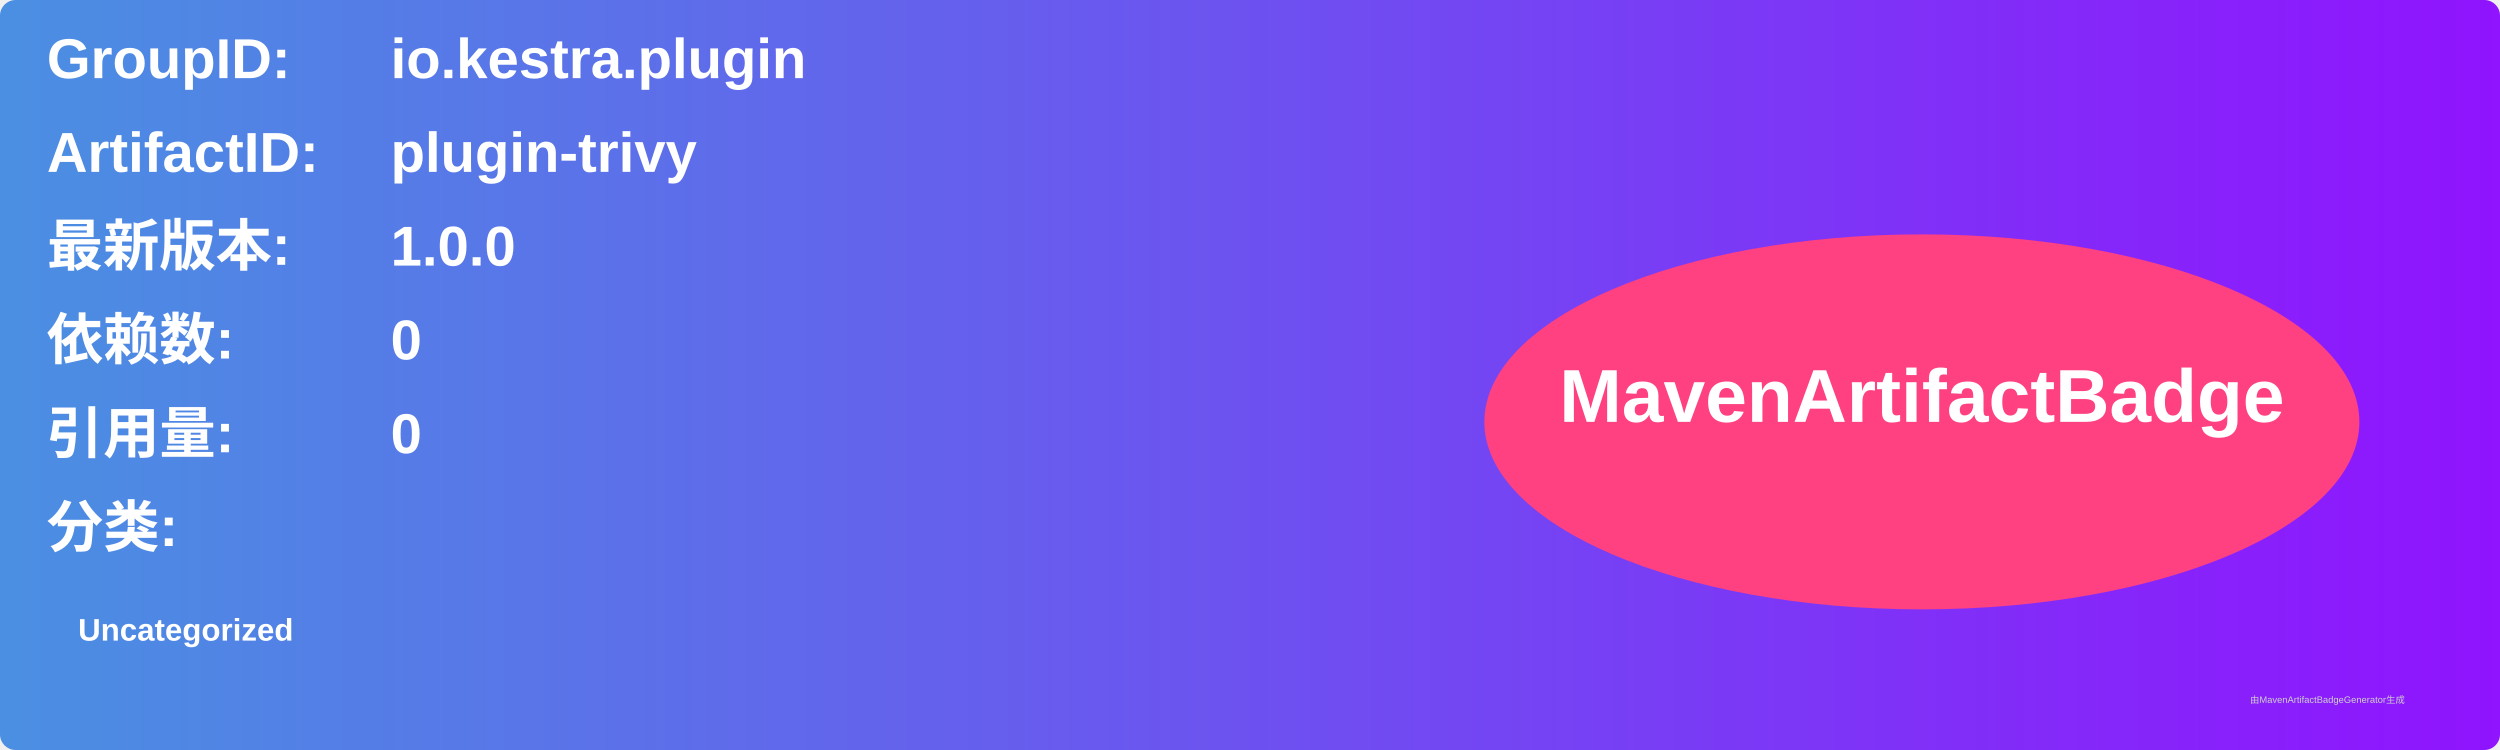
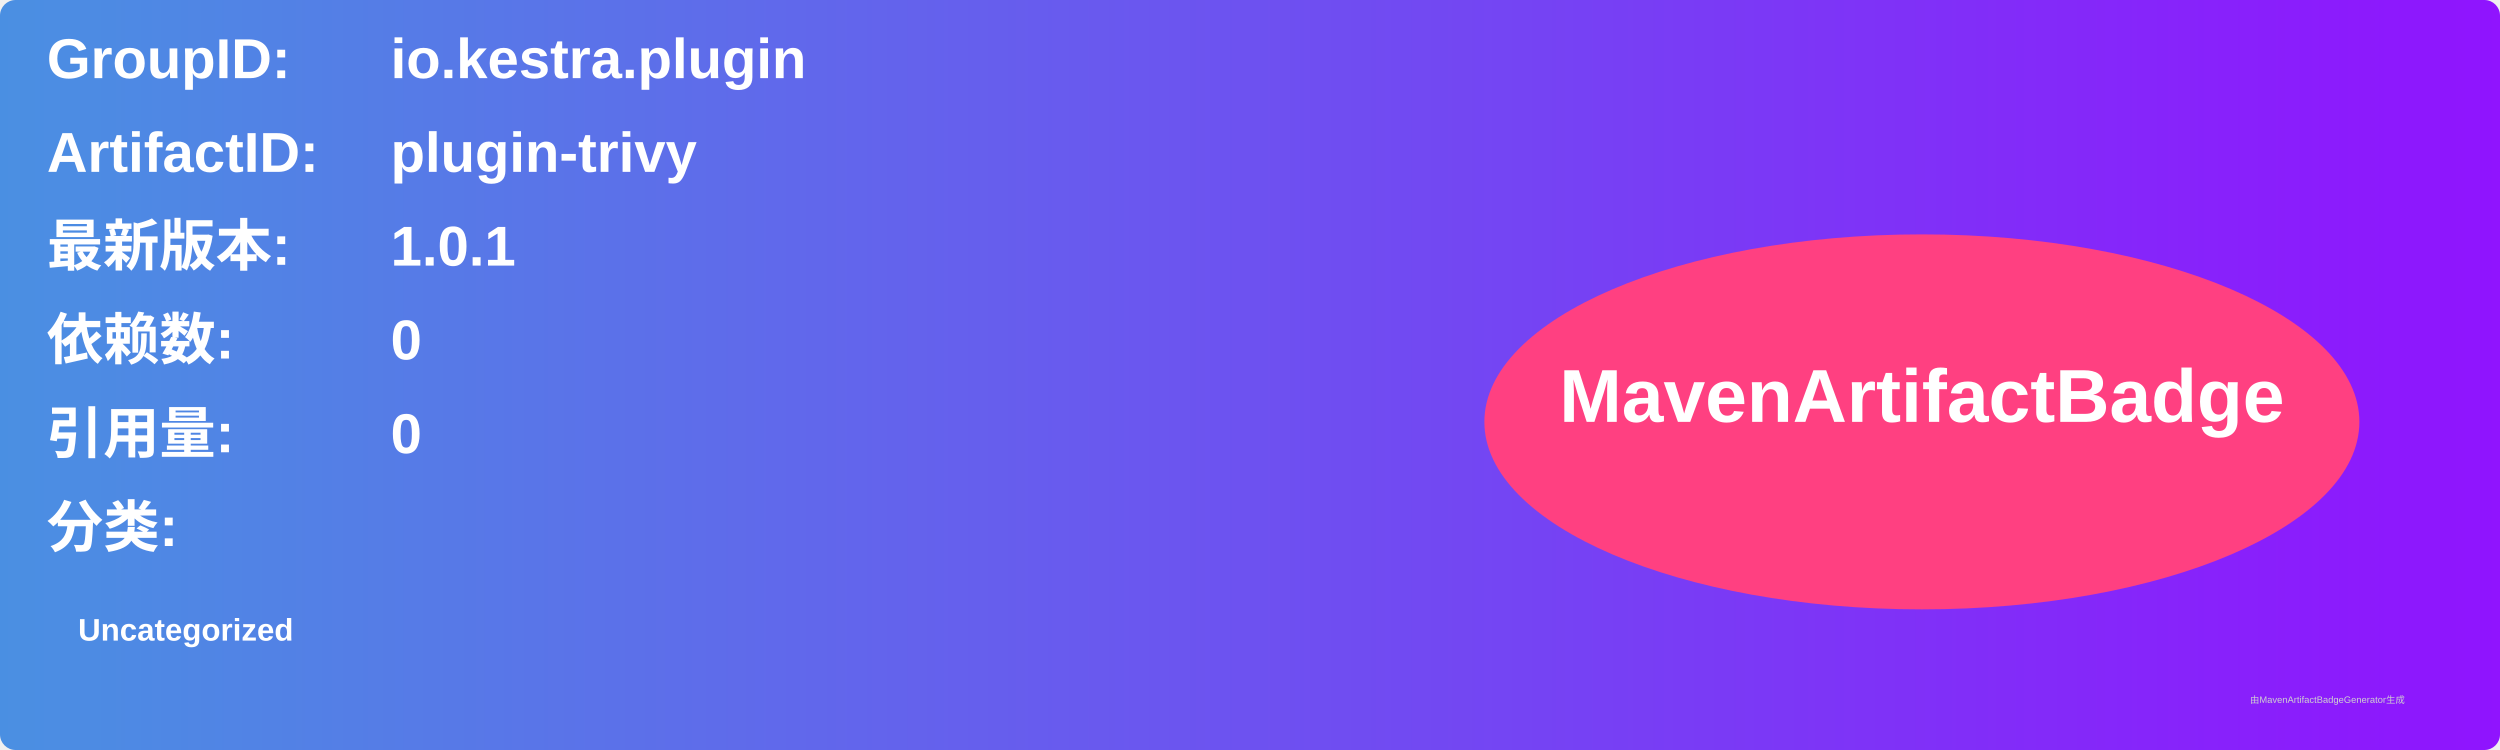
<svg xmlns="http://www.w3.org/2000/svg" width="800" height="240" viewBox="0 0 800 240">
  <linearGradient id="grad" x1="0%" y1="0%" x2="100%" y2="0%">
    <stop offset="0%" stop-color="#4a90e2" />
    <stop offset="100%" stop-color="#9013fe" />
  </linearGradient>
  <rect width="100%" height="100%" rx="5" ry="5" fill="url(#grad)" />
  <g transform="translate(15, 15)">
    <text x="0" y="10" font-family="Arial" font-size="18" fill="white" font-weight="bold" width="260">GroupID:</text>
    <text x="110" y="10" font-family="Arial" font-size="18" fill="white" font-weight="bold" width="460">io.kestra.plugin</text>
    <text x="0" y="40" font-family="Arial" font-size="18" fill="white" font-weight="bold" width="260">ArtifactID:</text>
    <text x="110" y="40" font-family="Arial" font-size="18" fill="white" font-weight="bold" width="460">plugin-trivy</text>
    <text x="0" y="70" font-family="Arial" font-size="18" fill="white" font-weight="bold">最新版本:</text>
    <text x="110" y="70" font-family="Arial" font-size="18" fill="white" font-weight="bold">
-       <tspan font-weight="bold">1.0.0</tspan>
+       <tspan font-weight="bold">1.0.1</tspan>
    </text>
    <text x="0" y="100" font-family="Arial" font-size="18" fill="white" font-weight="bold">依赖数: </text>
    <text x="110" y="100" font-family="Arial" font-size="18" fill="white">
      <tspan font-weight="bold">0</tspan>
    </text>
    <text x="0" y="130" font-family="Arial" font-size="18" fill="white" font-weight="bold">引用量: </text>
    <text x="110" y="130" font-family="Arial" font-size="18" fill="white">
      <tspan font-weight="bold">0</tspan>
    </text>
    <text x="0" y="160" font-family="Arial" font-size="18" fill="white" font-weight="bold">分类:</text>
    <text x="10" y="190" font-family="Arial" font-size="10" fill="white">
      <tspan font-weight="bold">Uncategorized</tspan>
    </text>
    <ellipse cx="600" cy="120" rx="140" ry="60" fill="#ff4081" />
    <text x="600" y="120" text-anchor="middle" font-family="Arial" font-size="24" fill="white" font-weight="bold">MavenArtifactBadge</text>
  </g>
  <text x="720" y="225" font-family="Arial" font-size="3" fill="#d0d0d0">由MavenArtifactBadgeGenerator生成</text>
</svg>
